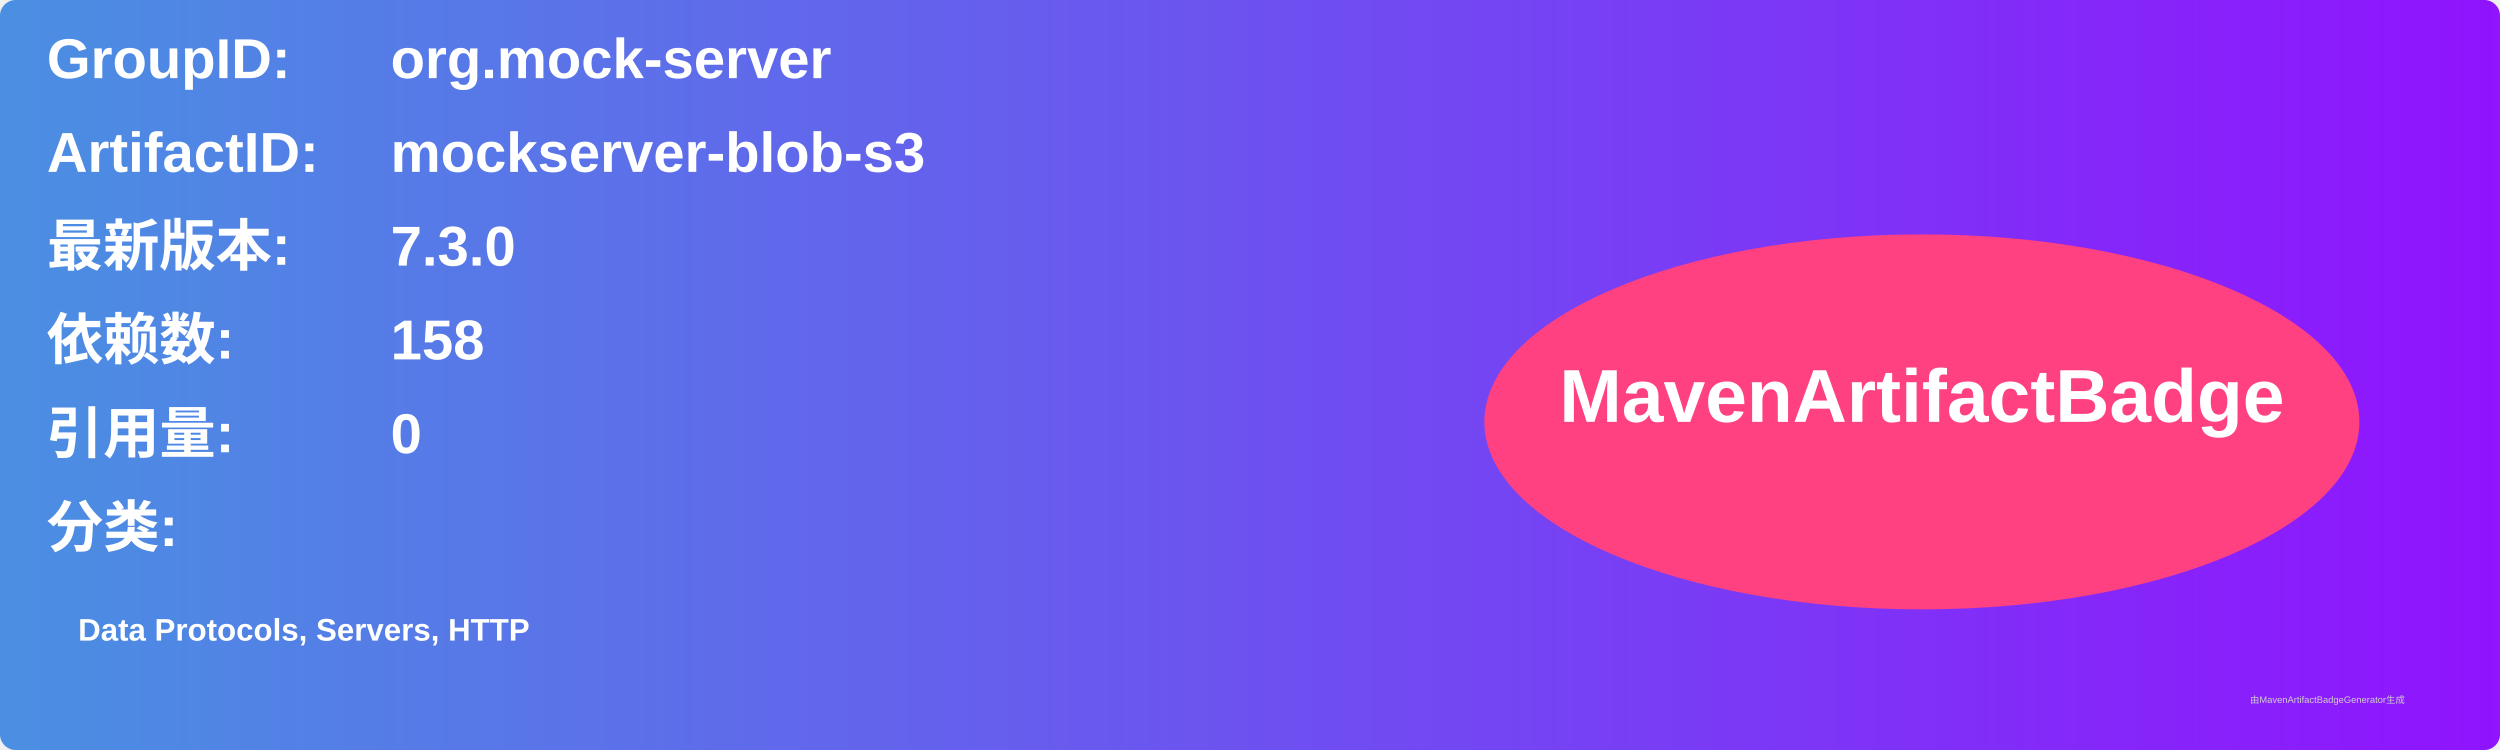
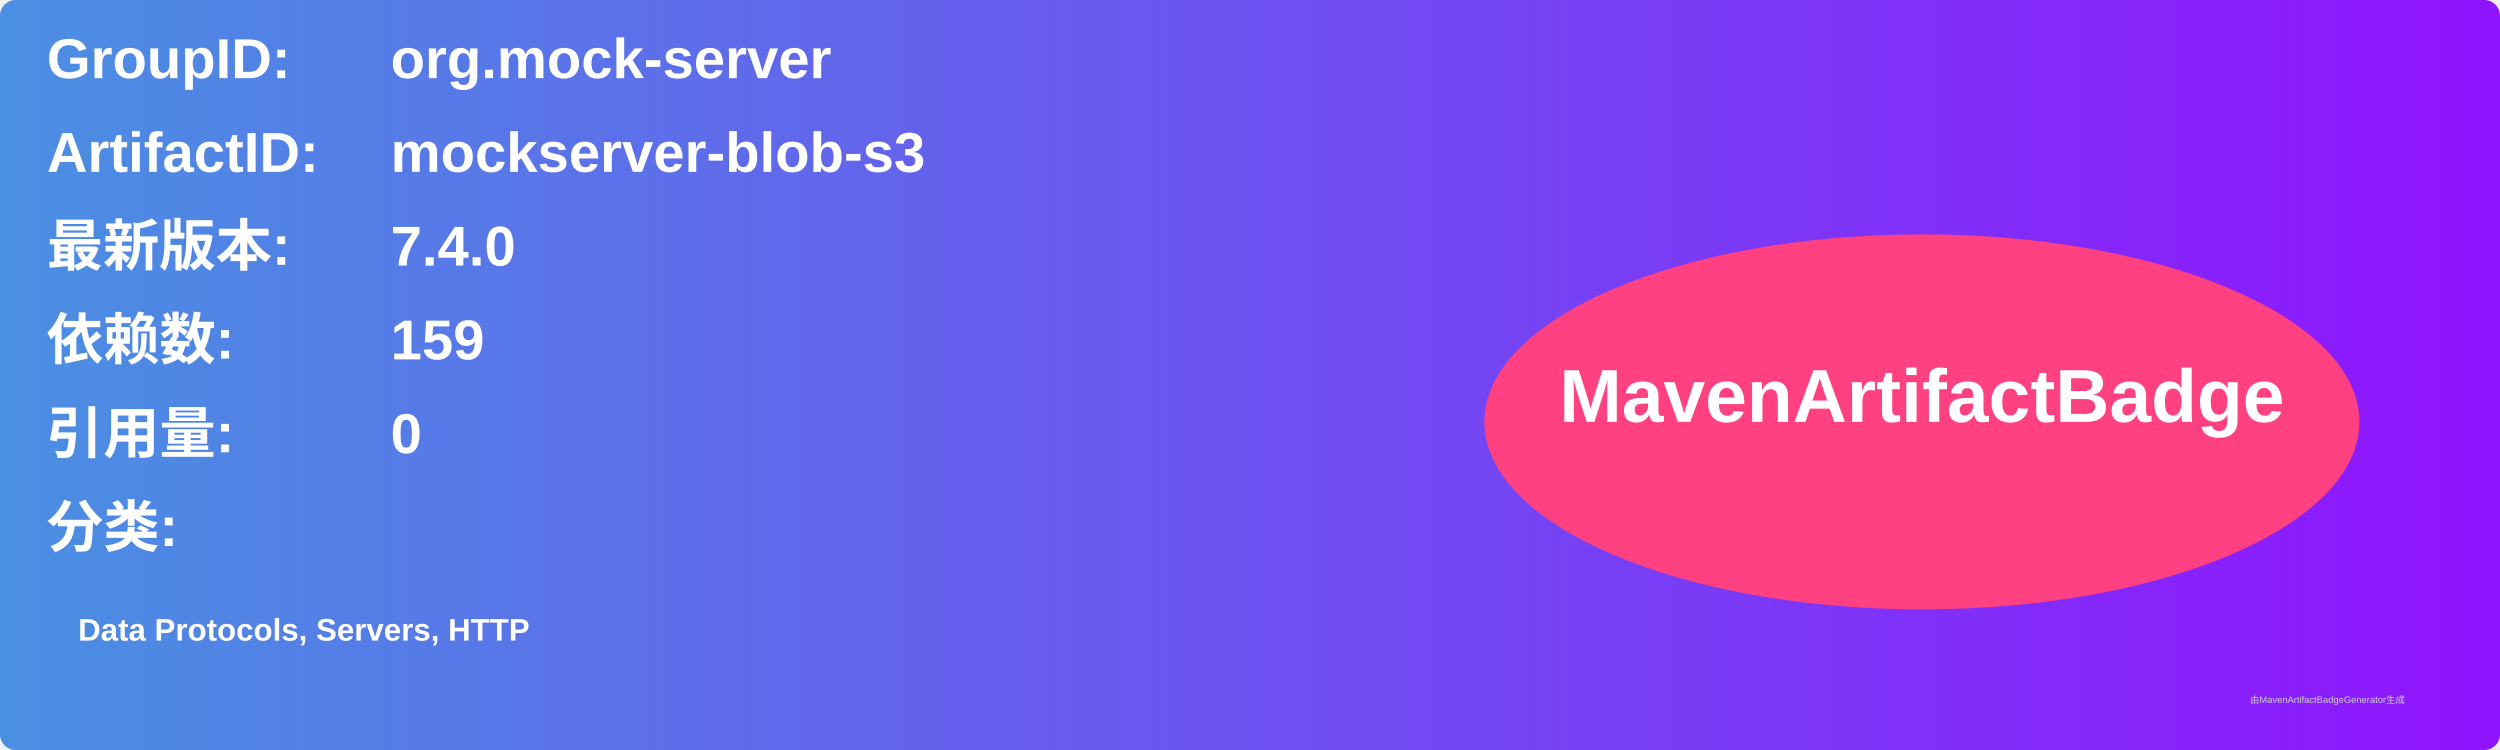
<svg xmlns="http://www.w3.org/2000/svg" width="800" height="240" viewBox="0 0 800 240">
  <linearGradient id="grad" x1="0%" y1="0%" x2="100%" y2="0%">
    <stop offset="0%" stop-color="#4a90e2" />
    <stop offset="100%" stop-color="#9013fe" />
  </linearGradient>
  <rect width="100%" height="100%" rx="5" ry="5" fill="url(#grad)" />
  <g transform="translate(15, 15)">
    <text x="0" y="10" font-family="Arial" font-size="18" fill="white" font-weight="bold" width="260">GroupID:</text>
    <text x="110" y="10" font-family="Arial" font-size="18" fill="white" font-weight="bold" width="460">org.mock-server</text>
    <text x="0" y="40" font-family="Arial" font-size="18" fill="white" font-weight="bold" width="260">ArtifactID:</text>
    <text x="110" y="40" font-family="Arial" font-size="18" fill="white" font-weight="bold" width="460">mockserver-blob-s3</text>
    <text x="0" y="70" font-family="Arial" font-size="18" fill="white" font-weight="bold">最新版本:</text>
    <text x="110" y="70" font-family="Arial" font-size="18" fill="white" font-weight="bold">
-       <tspan font-weight="bold">7.3.0</tspan>
+       <tspan font-weight="bold">7.4.0</tspan>
    </text>
    <text x="0" y="100" font-family="Arial" font-size="18" fill="white" font-weight="bold">依赖数: </text>
    <text x="110" y="100" font-family="Arial" font-size="18" fill="white">
-       <tspan font-weight="bold">158</tspan>
+       <tspan font-weight="bold">159</tspan>
    </text>
    <text x="0" y="130" font-family="Arial" font-size="18" fill="white" font-weight="bold">引用量: </text>
    <text x="110" y="130" font-family="Arial" font-size="18" fill="white">
      <tspan font-weight="bold">0</tspan>
    </text>
    <text x="0" y="160" font-family="Arial" font-size="18" fill="white" font-weight="bold">分类:</text>
    <text x="10" y="190" font-family="Arial" font-size="10" fill="white">
      <tspan font-weight="bold">Data Protocols, Servers, HTTP</tspan>
    </text>
    <ellipse cx="600" cy="120" rx="140" ry="60" fill="#ff4081" />
    <text x="600" y="120" text-anchor="middle" font-family="Arial" font-size="24" fill="white" font-weight="bold">MavenArtifactBadge</text>
  </g>
  <text x="720" y="225" font-family="Arial" font-size="3" fill="#d0d0d0">由MavenArtifactBadgeGenerator生成</text>
</svg>
